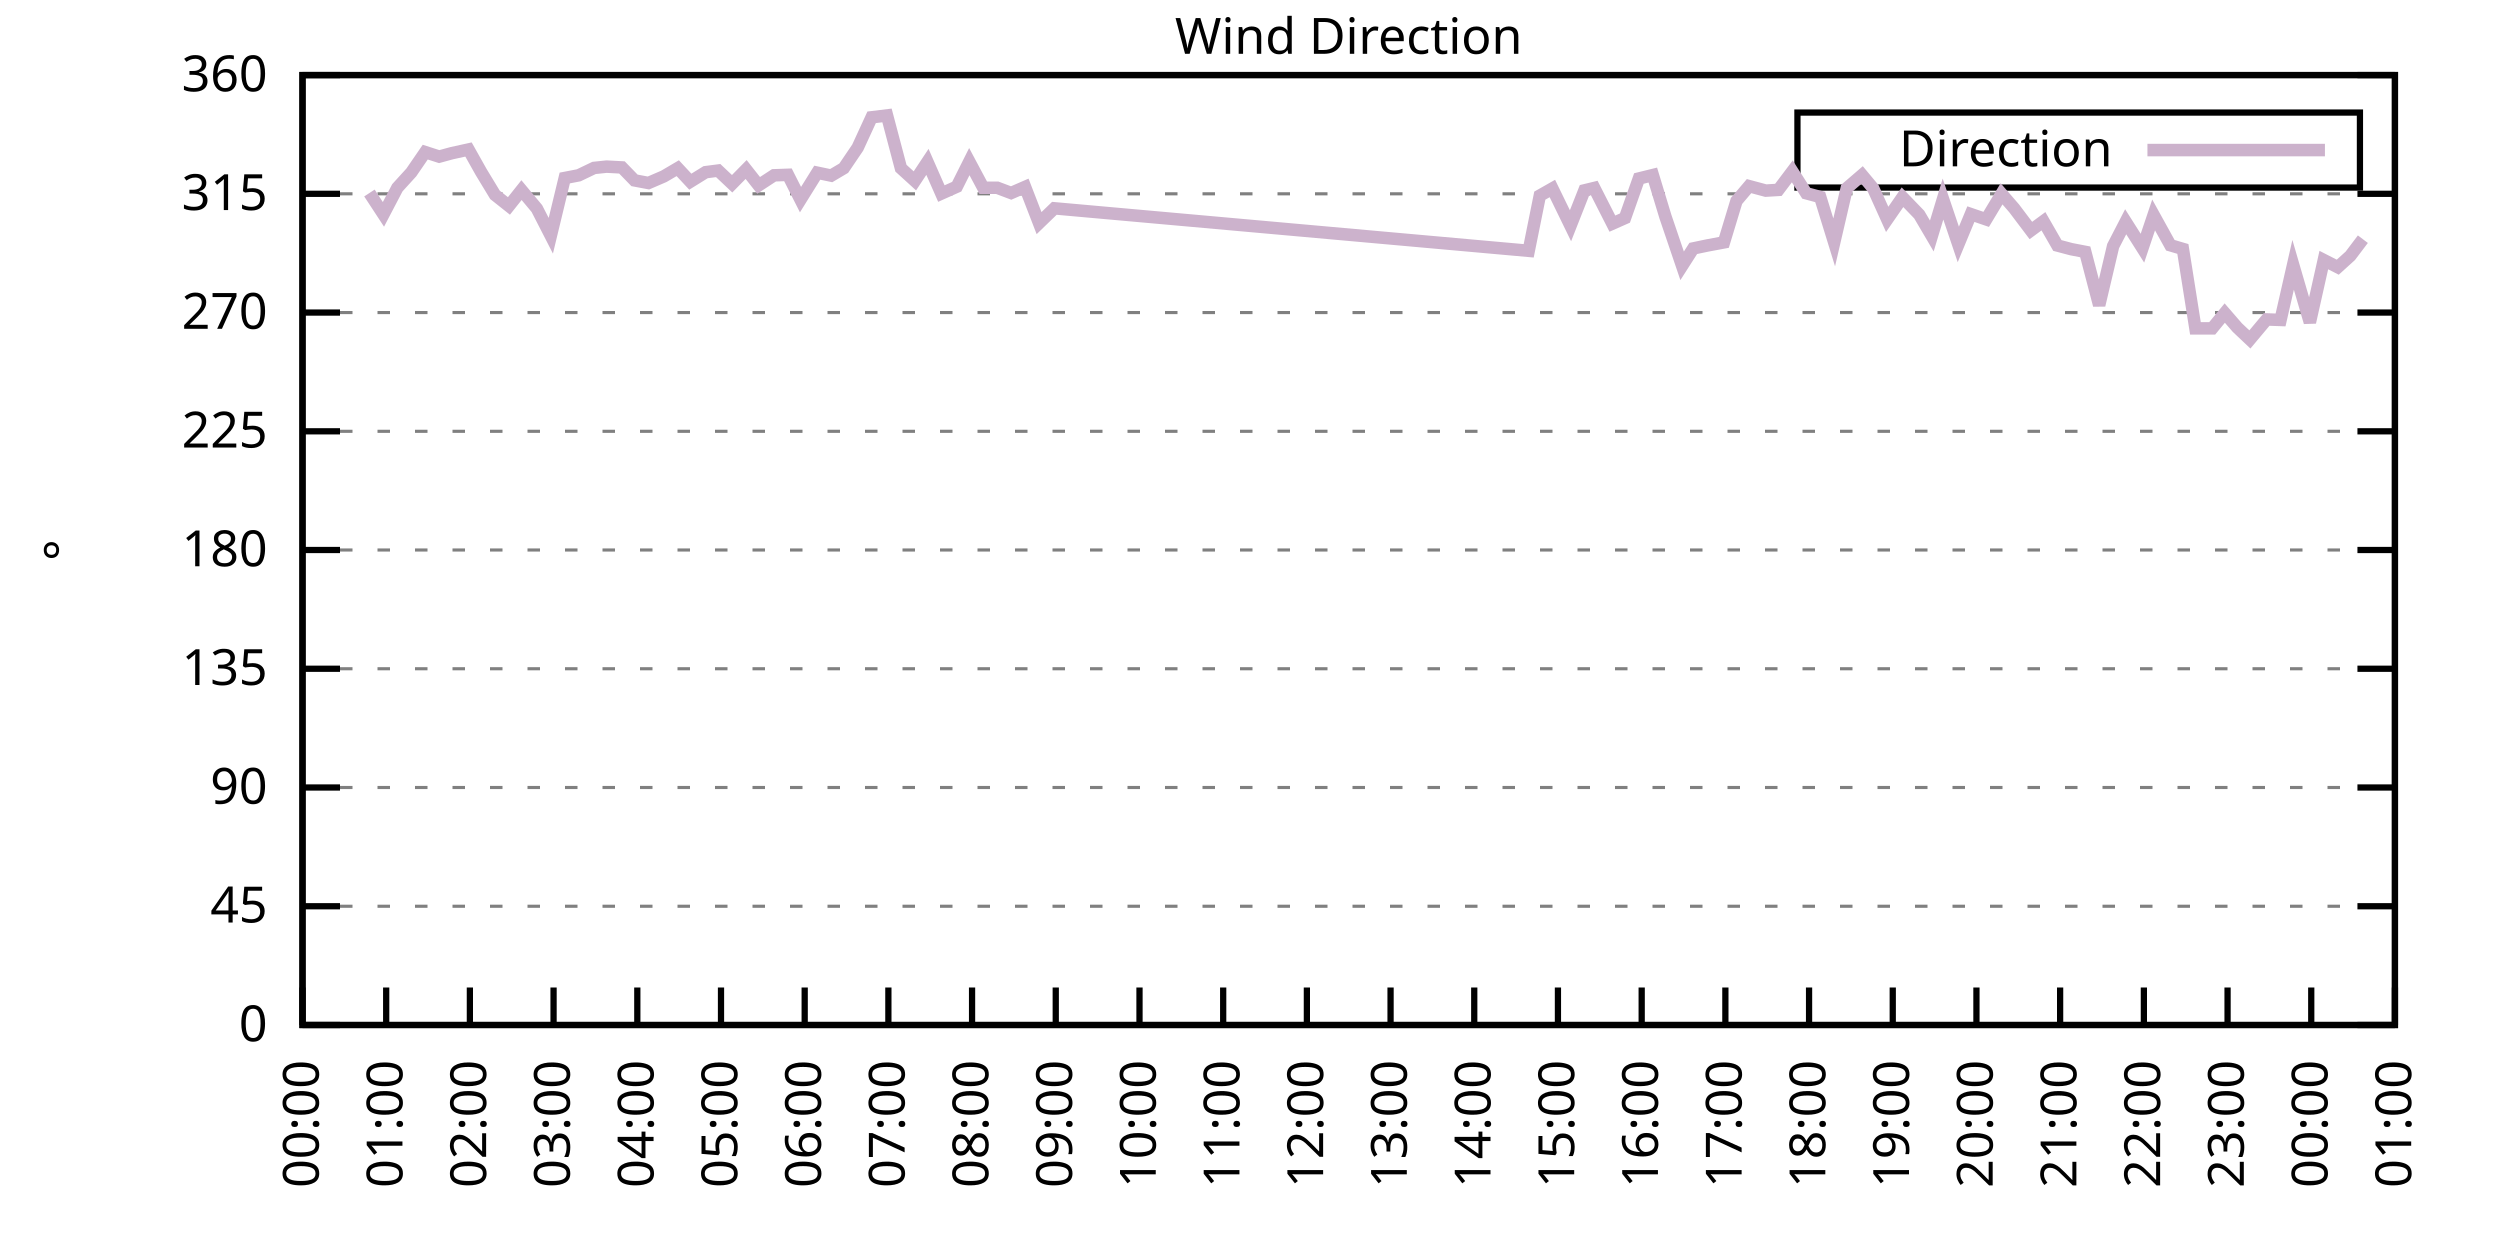
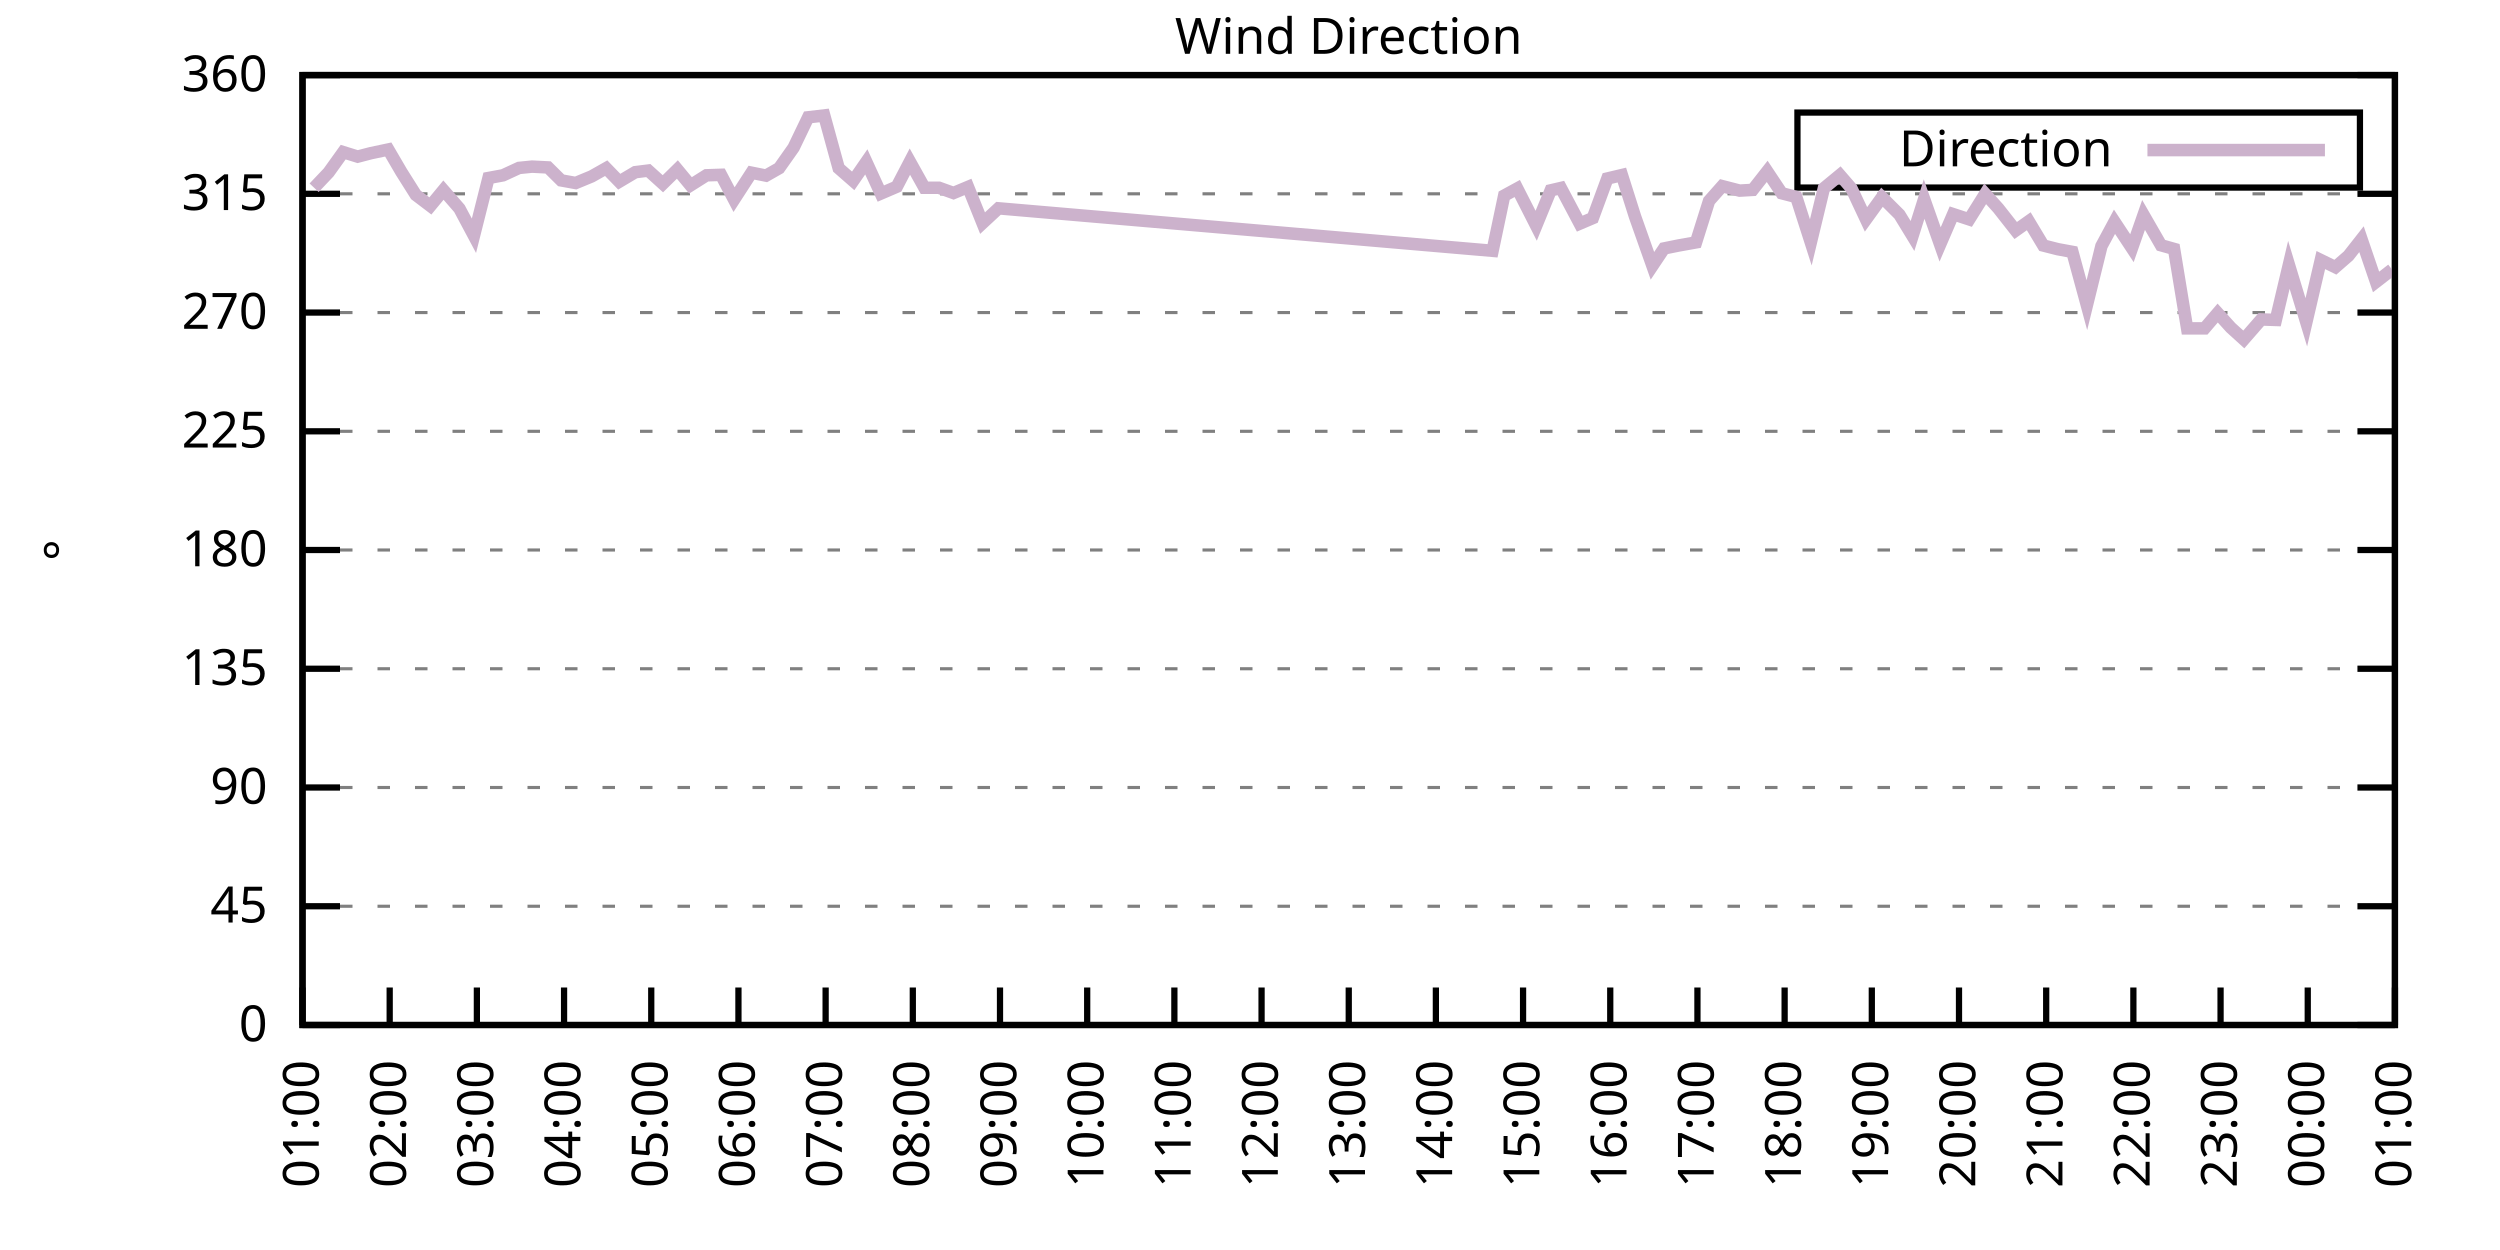
<svg xmlns="http://www.w3.org/2000/svg" xmlns:xlink="http://www.w3.org/1999/xlink" width="400" height="200" viewBox="0 0 400 200">
  <g id="gnuplot_canvas">
    <rect x="0" y="0" width="400" height="200" fill="none" />
    <defs>
      <circle id="gpDot" r="0.5" stroke-width="0.5" stroke="currentColor" />
      <path id="gpPt0" stroke-width="0.333" stroke="currentColor" d="M-1,0 h2 M0,-1 v2" />
      <path id="gpPt1" stroke-width="0.333" stroke="currentColor" d="M-1,-1 L1,1 M1,-1 L-1,1" />
      <path id="gpPt2" stroke-width="0.333" stroke="currentColor" d="M-1,0 L1,0 M0,-1 L0,1 M-1,-1 L1,1 M-1,1 L1,-1" />
      <rect id="gpPt3" stroke-width="0.333" stroke="currentColor" x="-1" y="-1" width="2" height="2" />
      <rect id="gpPt4" stroke-width="0.333" stroke="currentColor" fill="currentColor" x="-1" y="-1" width="2" height="2" />
      <circle id="gpPt5" stroke-width="0.333" stroke="currentColor" cx="0" cy="0" r="1" />
      <use xlink:href="#gpPt5" id="gpPt6" fill="currentColor" stroke="none" />
      <path id="gpPt7" stroke-width="0.333" stroke="currentColor" d="M0,-1.33 L-1.33,0.67 L1.33,0.67 z" />
      <use xlink:href="#gpPt7" id="gpPt8" fill="currentColor" stroke="none" />
      <use xlink:href="#gpPt7" id="gpPt9" stroke="currentColor" transform="rotate(180)" />
      <use xlink:href="#gpPt9" id="gpPt10" fill="currentColor" stroke="none" />
      <use xlink:href="#gpPt3" id="gpPt11" stroke="currentColor" transform="rotate(45)" />
      <use xlink:href="#gpPt11" id="gpPt12" fill="currentColor" stroke="none" />
      <path id="gpPt13" stroke-width="0.333" stroke="currentColor" d="M0,1.330 L1.265,0.411 L0.782,-1.067 L-0.782,-1.076 L-1.265,0.411 z" />
      <use xlink:href="#gpPt13" id="gpPt14" fill="currentColor" stroke="none" />
      <filter id="textbox" filterUnits="objectBoundingBox" x="0" y="0" height="1" width="1">
        <feFlood flood-color="white" flood-opacity="1" result="bgnd" />
        <feComposite in="SourceGraphic" in2="bgnd" operator="atop" />
      </filter>
      <filter id="greybox" filterUnits="objectBoundingBox" x="0" y="0" height="1" width="1">
        <feFlood flood-color="lightgrey" flood-opacity="1" result="grey" />
        <feComposite in="SourceGraphic" in2="grey" operator="atop" />
      </filter>
    </defs>
    <g fill="none" color="white" stroke="currentColor" stroke-width="1.00" stroke-linecap="butt" stroke-linejoin="miter">
</g>
    <g fill="none" color="black" stroke="currentColor" stroke-width="1.00" stroke-linecap="butt" stroke-linejoin="miter">
      <g stroke="none" shape-rendering="crispEdges">
        <polygon fill="rgb(255, 255, 255)" points="48.40,164.00 383.18,164.00 383.18,12.02 48.40,12.02 " />
      </g>
    </g>
    <g fill="none" color="black" stroke="currentColor" stroke-width="1.00" stroke-linecap="butt" stroke-linejoin="miter">
</g>
    <g fill="none" color="black" stroke="black" stroke-width="0.50" stroke-linecap="butt" stroke-linejoin="miter">
</g>
    <g fill="none" color="gray" stroke="currentColor" stroke-width="0.50" stroke-linecap="butt" stroke-linejoin="miter">
      <path stroke="gray" stroke-dasharray="2,4" class="gridline" d="M48.40,164.00 L383.19,164.00  " />
    </g>
    <g fill="none" color="gray" stroke="gray" stroke-width="1.00" stroke-linecap="butt" stroke-linejoin="miter">
</g>
    <g fill="none" color="black" stroke="currentColor" stroke-width="1.00" stroke-linecap="butt" stroke-linejoin="miter">
      <path stroke="black" d="M48.40,164.00 L54.40,164.00 M383.19,164.00 L377.19,164.00  " />
      <g transform="translate(42.80,166.60)" stroke="none" fill="black" font-family="Sans" font-size="8.00" text-anchor="end">
        <text>
          <tspan font-family="Sans"> 0</tspan>
        </text>
      </g>
    </g>
    <g fill="none" color="black" stroke="currentColor" stroke-width="1.00" stroke-linecap="butt" stroke-linejoin="miter">
</g>
    <g fill="none" color="black" stroke="black" stroke-width="0.50" stroke-linecap="butt" stroke-linejoin="miter">
</g>
    <g fill="none" color="gray" stroke="currentColor" stroke-width="0.50" stroke-linecap="butt" stroke-linejoin="miter">
      <path stroke="gray" stroke-dasharray="2,4" class="gridline" d="M48.40,145.00 L383.19,145.00  " />
    </g>
    <g fill="none" color="gray" stroke="gray" stroke-width="1.00" stroke-linecap="butt" stroke-linejoin="miter">
</g>
    <g fill="none" color="black" stroke="currentColor" stroke-width="1.00" stroke-linecap="butt" stroke-linejoin="miter">
      <path stroke="black" d="M48.40,145.00 L54.40,145.00 M383.19,145.00 L377.19,145.00  " />
      <g transform="translate(42.80,147.60)" stroke="none" fill="black" font-family="Sans" font-size="8.00" text-anchor="end">
        <text>
          <tspan font-family="Sans"> 45</tspan>
        </text>
      </g>
    </g>
    <g fill="none" color="black" stroke="currentColor" stroke-width="1.00" stroke-linecap="butt" stroke-linejoin="miter">
</g>
    <g fill="none" color="black" stroke="black" stroke-width="0.50" stroke-linecap="butt" stroke-linejoin="miter">
</g>
    <g fill="none" color="gray" stroke="currentColor" stroke-width="0.50" stroke-linecap="butt" stroke-linejoin="miter">
      <path stroke="gray" stroke-dasharray="2,4" class="gridline" d="M48.40,126.00 L383.19,126.00  " />
    </g>
    <g fill="none" color="gray" stroke="gray" stroke-width="1.00" stroke-linecap="butt" stroke-linejoin="miter">
</g>
    <g fill="none" color="black" stroke="currentColor" stroke-width="1.00" stroke-linecap="butt" stroke-linejoin="miter">
      <path stroke="black" d="M48.40,126.00 L54.40,126.00 M383.19,126.00 L377.19,126.00  " />
      <g transform="translate(42.80,128.60)" stroke="none" fill="black" font-family="Sans" font-size="8.00" text-anchor="end">
        <text>
          <tspan font-family="Sans"> 90</tspan>
        </text>
      </g>
    </g>
    <g fill="none" color="black" stroke="currentColor" stroke-width="1.00" stroke-linecap="butt" stroke-linejoin="miter">
</g>
    <g fill="none" color="black" stroke="black" stroke-width="0.50" stroke-linecap="butt" stroke-linejoin="miter">
</g>
    <g fill="none" color="gray" stroke="currentColor" stroke-width="0.50" stroke-linecap="butt" stroke-linejoin="miter">
      <path stroke="gray" stroke-dasharray="2,4" class="gridline" d="M48.40,107.00 L383.19,107.00  " />
    </g>
    <g fill="none" color="gray" stroke="gray" stroke-width="1.00" stroke-linecap="butt" stroke-linejoin="miter">
</g>
    <g fill="none" color="black" stroke="currentColor" stroke-width="1.00" stroke-linecap="butt" stroke-linejoin="miter">
      <path stroke="black" d="M48.40,107.00 L54.40,107.00 M383.19,107.00 L377.19,107.00  " />
      <g transform="translate(42.80,109.60)" stroke="none" fill="black" font-family="Sans" font-size="8.00" text-anchor="end">
        <text>
          <tspan font-family="Sans"> 135</tspan>
        </text>
      </g>
    </g>
    <g fill="none" color="black" stroke="currentColor" stroke-width="1.00" stroke-linecap="butt" stroke-linejoin="miter">
</g>
    <g fill="none" color="black" stroke="black" stroke-width="0.50" stroke-linecap="butt" stroke-linejoin="miter">
</g>
    <g fill="none" color="gray" stroke="currentColor" stroke-width="0.50" stroke-linecap="butt" stroke-linejoin="miter">
      <path stroke="gray" stroke-dasharray="2,4" class="gridline" d="M48.40,88.00 L383.19,88.00  " />
    </g>
    <g fill="none" color="gray" stroke="gray" stroke-width="1.00" stroke-linecap="butt" stroke-linejoin="miter">
</g>
    <g fill="none" color="black" stroke="currentColor" stroke-width="1.00" stroke-linecap="butt" stroke-linejoin="miter">
      <path stroke="black" d="M48.40,88.00 L54.40,88.00 M383.19,88.00 L377.19,88.00  " />
      <g transform="translate(42.80,90.60)" stroke="none" fill="black" font-family="Sans" font-size="8.00" text-anchor="end">
        <text>
          <tspan font-family="Sans"> 180</tspan>
        </text>
      </g>
    </g>
    <g fill="none" color="black" stroke="currentColor" stroke-width="1.00" stroke-linecap="butt" stroke-linejoin="miter">
</g>
    <g fill="none" color="black" stroke="black" stroke-width="0.50" stroke-linecap="butt" stroke-linejoin="miter">
</g>
    <g fill="none" color="gray" stroke="currentColor" stroke-width="0.50" stroke-linecap="butt" stroke-linejoin="miter">
      <path stroke="gray" stroke-dasharray="2,4" class="gridline" d="M48.40,69.01 L383.19,69.01  " />
    </g>
    <g fill="none" color="gray" stroke="gray" stroke-width="1.00" stroke-linecap="butt" stroke-linejoin="miter">
</g>
    <g fill="none" color="black" stroke="currentColor" stroke-width="1.00" stroke-linecap="butt" stroke-linejoin="miter">
      <path stroke="black" d="M48.40,69.01 L54.40,69.01 M383.19,69.01 L377.19,69.01  " />
      <g transform="translate(42.80,71.61)" stroke="none" fill="black" font-family="Sans" font-size="8.00" text-anchor="end">
        <text>
          <tspan font-family="Sans"> 225</tspan>
        </text>
      </g>
    </g>
    <g fill="none" color="black" stroke="currentColor" stroke-width="1.00" stroke-linecap="butt" stroke-linejoin="miter">
</g>
    <g fill="none" color="black" stroke="black" stroke-width="0.50" stroke-linecap="butt" stroke-linejoin="miter">
</g>
    <g fill="none" color="gray" stroke="currentColor" stroke-width="0.50" stroke-linecap="butt" stroke-linejoin="miter">
      <path stroke="gray" stroke-dasharray="2,4" class="gridline" d="M48.40,50.01 L383.19,50.01  " />
    </g>
    <g fill="none" color="gray" stroke="gray" stroke-width="1.00" stroke-linecap="butt" stroke-linejoin="miter">
</g>
    <g fill="none" color="black" stroke="currentColor" stroke-width="1.00" stroke-linecap="butt" stroke-linejoin="miter">
      <path stroke="black" d="M48.40,50.01 L54.40,50.01 M383.19,50.01 L377.19,50.01  " />
      <g transform="translate(42.80,52.61)" stroke="none" fill="black" font-family="Sans" font-size="8.00" text-anchor="end">
        <text>
          <tspan font-family="Sans"> 270</tspan>
        </text>
      </g>
    </g>
    <g fill="none" color="black" stroke="currentColor" stroke-width="1.00" stroke-linecap="butt" stroke-linejoin="miter">
</g>
    <g fill="none" color="black" stroke="black" stroke-width="0.50" stroke-linecap="butt" stroke-linejoin="miter">
</g>
    <g fill="none" color="gray" stroke="currentColor" stroke-width="0.50" stroke-linecap="butt" stroke-linejoin="miter">
      <path stroke="gray" stroke-dasharray="2,4" class="gridline" d="M48.40,31.01 L383.19,31.01  " />
    </g>
    <g fill="none" color="gray" stroke="gray" stroke-width="1.00" stroke-linecap="butt" stroke-linejoin="miter">
</g>
    <g fill="none" color="black" stroke="currentColor" stroke-width="1.00" stroke-linecap="butt" stroke-linejoin="miter">
      <path stroke="black" d="M48.40,31.01 L54.40,31.01 M383.19,31.01 L377.19,31.01  " />
      <g transform="translate(42.80,33.61)" stroke="none" fill="black" font-family="Sans" font-size="8.00" text-anchor="end">
        <text>
          <tspan font-family="Sans"> 315</tspan>
        </text>
      </g>
    </g>
    <g fill="none" color="black" stroke="currentColor" stroke-width="1.00" stroke-linecap="butt" stroke-linejoin="miter">
</g>
    <g fill="none" color="black" stroke="black" stroke-width="0.50" stroke-linecap="butt" stroke-linejoin="miter">
</g>
    <g fill="none" color="gray" stroke="currentColor" stroke-width="0.50" stroke-linecap="butt" stroke-linejoin="miter">
      <path stroke="gray" stroke-dasharray="2,4" class="gridline" d="M48.40,12.01 L383.19,12.01  " />
    </g>
    <g fill="none" color="gray" stroke="gray" stroke-width="1.00" stroke-linecap="butt" stroke-linejoin="miter">
</g>
    <g fill="none" color="black" stroke="currentColor" stroke-width="1.00" stroke-linecap="butt" stroke-linejoin="miter">
      <path stroke="black" d="M48.40,12.01 L54.40,12.01 M383.19,12.01 L377.19,12.01  " />
      <g transform="translate(42.80,14.61)" stroke="none" fill="black" font-family="Sans" font-size="8.00" text-anchor="end">
        <text>
          <tspan font-family="Sans"> 360</tspan>
        </text>
      </g>
    </g>
    <g fill="none" color="black" stroke="currentColor" stroke-width="1.00" stroke-linecap="butt" stroke-linejoin="miter">
      <path stroke="black" d="M48.40,164.00 L48.40,158.00  " />
      <g transform="translate(51.00,169.60) rotate(270.00)" stroke="none" fill="black" font-family="Sans" font-size="8.00" text-anchor="end">
        <text>
-           <tspan font-family="Sans">00:00</tspan>
-         </text>
-       </g>
-     </g>
-     <g fill="none" color="black" stroke="currentColor" stroke-width="1.00" stroke-linecap="butt" stroke-linejoin="miter">
-       <path stroke="black" d="M61.79,164.00 L61.79,158.00  " />
-       <g transform="translate(64.39,169.60) rotate(270.00)" stroke="none" fill="black" font-family="Sans" font-size="8.00" text-anchor="end">
-         <text>
          <tspan font-family="Sans">01:00</tspan>
        </text>
      </g>
    </g>
    <g fill="none" color="black" stroke="currentColor" stroke-width="1.00" stroke-linecap="butt" stroke-linejoin="miter">
-       <path stroke="black" d="M75.18,164.00 L75.18,158.00  " />
-       <g transform="translate(77.78,169.60) rotate(270.00)" stroke="none" fill="black" font-family="Sans" font-size="8.00" text-anchor="end">
+       <path stroke="black" d="M62.35,164.00 L62.35,158.00  " />
+       <g transform="translate(64.95,169.60) rotate(270.00)" stroke="none" fill="black" font-family="Sans" font-size="8.00" text-anchor="end">
        <text>
          <tspan font-family="Sans">02:00</tspan>
        </text>
      </g>
    </g>
    <g fill="none" color="black" stroke="currentColor" stroke-width="1.00" stroke-linecap="butt" stroke-linejoin="miter">
-       <path stroke="black" d="M88.57,164.00 L88.57,158.00  " />
-       <g transform="translate(91.17,169.60) rotate(270.00)" stroke="none" fill="black" font-family="Sans" font-size="8.00" text-anchor="end">
+       <path stroke="black" d="M76.30,164.00 L76.30,158.00  " />
+       <g transform="translate(78.90,169.60) rotate(270.00)" stroke="none" fill="black" font-family="Sans" font-size="8.00" text-anchor="end">
        <text>
          <tspan font-family="Sans">03:00</tspan>
        </text>
      </g>
    </g>
    <g fill="none" color="black" stroke="currentColor" stroke-width="1.00" stroke-linecap="butt" stroke-linejoin="miter">
-       <path stroke="black" d="M101.97,164.00 L101.97,158.00  " />
-       <g transform="translate(104.57,169.60) rotate(270.00)" stroke="none" fill="black" font-family="Sans" font-size="8.00" text-anchor="end">
+       <path stroke="black" d="M90.25,164.00 L90.25,158.00  " />
+       <g transform="translate(92.85,169.60) rotate(270.00)" stroke="none" fill="black" font-family="Sans" font-size="8.00" text-anchor="end">
        <text>
          <tspan font-family="Sans">04:00</tspan>
        </text>
      </g>
    </g>
    <g fill="none" color="black" stroke="currentColor" stroke-width="1.00" stroke-linecap="butt" stroke-linejoin="miter">
-       <path stroke="black" d="M115.36,164.00 L115.36,158.00  " />
-       <g transform="translate(117.96,169.60) rotate(270.00)" stroke="none" fill="black" font-family="Sans" font-size="8.00" text-anchor="end">
+       <path stroke="black" d="M104.20,164.00 L104.20,158.00  " />
+       <g transform="translate(106.80,169.60) rotate(270.00)" stroke="none" fill="black" font-family="Sans" font-size="8.00" text-anchor="end">
        <text>
          <tspan font-family="Sans">05:00</tspan>
        </text>
      </g>
    </g>
    <g fill="none" color="black" stroke="currentColor" stroke-width="1.00" stroke-linecap="butt" stroke-linejoin="miter">
-       <path stroke="black" d="M128.75,164.00 L128.75,158.00  " />
-       <g transform="translate(131.35,169.60) rotate(270.00)" stroke="none" fill="black" font-family="Sans" font-size="8.00" text-anchor="end">
+       <path stroke="black" d="M118.15,164.00 L118.15,158.00  " />
+       <g transform="translate(120.75,169.60) rotate(270.00)" stroke="none" fill="black" font-family="Sans" font-size="8.00" text-anchor="end">
        <text>
          <tspan font-family="Sans">06:00</tspan>
        </text>
      </g>
    </g>
    <g fill="none" color="black" stroke="currentColor" stroke-width="1.00" stroke-linecap="butt" stroke-linejoin="miter">
-       <path stroke="black" d="M142.14,164.00 L142.14,158.00  " />
-       <g transform="translate(144.74,169.60) rotate(270.00)" stroke="none" fill="black" font-family="Sans" font-size="8.00" text-anchor="end">
+       <path stroke="black" d="M132.10,164.00 L132.10,158.00  " />
+       <g transform="translate(134.70,169.60) rotate(270.00)" stroke="none" fill="black" font-family="Sans" font-size="8.00" text-anchor="end">
        <text>
          <tspan font-family="Sans">07:00</tspan>
        </text>
      </g>
    </g>
    <g fill="none" color="black" stroke="currentColor" stroke-width="1.00" stroke-linecap="butt" stroke-linejoin="miter">
-       <path stroke="black" d="M155.53,164.00 L155.53,158.00  " />
-       <g transform="translate(158.13,169.60) rotate(270.00)" stroke="none" fill="black" font-family="Sans" font-size="8.00" text-anchor="end">
+       <path stroke="black" d="M146.05,164.00 L146.05,158.00  " />
+       <g transform="translate(148.65,169.60) rotate(270.00)" stroke="none" fill="black" font-family="Sans" font-size="8.00" text-anchor="end">
        <text>
          <tspan font-family="Sans">08:00</tspan>
        </text>
      </g>
    </g>
    <g fill="none" color="black" stroke="currentColor" stroke-width="1.00" stroke-linecap="butt" stroke-linejoin="miter">
-       <path stroke="black" d="M168.92,164.00 L168.92,158.00  " />
-       <g transform="translate(171.52,169.60) rotate(270.00)" stroke="none" fill="black" font-family="Sans" font-size="8.00" text-anchor="end">
+       <path stroke="black" d="M160.00,164.00 L160.00,158.00  " />
+       <g transform="translate(162.60,169.60) rotate(270.00)" stroke="none" fill="black" font-family="Sans" font-size="8.00" text-anchor="end">
        <text>
          <tspan font-family="Sans">09:00</tspan>
        </text>
      </g>
    </g>
    <g fill="none" color="black" stroke="currentColor" stroke-width="1.00" stroke-linecap="butt" stroke-linejoin="miter">
-       <path stroke="black" d="M182.32,164.00 L182.32,158.00  " />
-       <g transform="translate(184.92,169.60) rotate(270.00)" stroke="none" fill="black" font-family="Sans" font-size="8.00" text-anchor="end">
+       <path stroke="black" d="M173.95,164.00 L173.95,158.00  " />
+       <g transform="translate(176.55,169.60) rotate(270.00)" stroke="none" fill="black" font-family="Sans" font-size="8.00" text-anchor="end">
        <text>
          <tspan font-family="Sans">10:00</tspan>
        </text>
      </g>
    </g>
    <g fill="none" color="black" stroke="currentColor" stroke-width="1.00" stroke-linecap="butt" stroke-linejoin="miter">
-       <path stroke="black" d="M195.71,164.00 L195.71,158.00  " />
-       <g transform="translate(198.31,169.60) rotate(270.00)" stroke="none" fill="black" font-family="Sans" font-size="8.00" text-anchor="end">
+       <path stroke="black" d="M187.90,164.00 L187.90,158.00  " />
+       <g transform="translate(190.50,169.60) rotate(270.00)" stroke="none" fill="black" font-family="Sans" font-size="8.00" text-anchor="end">
        <text>
          <tspan font-family="Sans">11:00</tspan>
        </text>
      </g>
    </g>
    <g fill="none" color="black" stroke="currentColor" stroke-width="1.00" stroke-linecap="butt" stroke-linejoin="miter">
-       <path stroke="black" d="M209.10,164.00 L209.10,158.00  " />
-       <g transform="translate(211.70,169.60) rotate(270.00)" stroke="none" fill="black" font-family="Sans" font-size="8.00" text-anchor="end">
+       <path stroke="black" d="M201.85,164.00 L201.85,158.00  " />
+       <g transform="translate(204.45,169.60) rotate(270.00)" stroke="none" fill="black" font-family="Sans" font-size="8.00" text-anchor="end">
        <text>
          <tspan font-family="Sans">12:00</tspan>
        </text>
      </g>
    </g>
    <g fill="none" color="black" stroke="currentColor" stroke-width="1.00" stroke-linecap="butt" stroke-linejoin="miter">
-       <path stroke="black" d="M222.49,164.00 L222.49,158.00  " />
-       <g transform="translate(225.09,169.60) rotate(270.00)" stroke="none" fill="black" font-family="Sans" font-size="8.00" text-anchor="end">
+       <path stroke="black" d="M215.80,164.00 L215.80,158.00  " />
+       <g transform="translate(218.40,169.60) rotate(270.00)" stroke="none" fill="black" font-family="Sans" font-size="8.00" text-anchor="end">
        <text>
          <tspan font-family="Sans">13:00</tspan>
        </text>
      </g>
    </g>
    <g fill="none" color="black" stroke="currentColor" stroke-width="1.00" stroke-linecap="butt" stroke-linejoin="miter">
-       <path stroke="black" d="M235.88,164.00 L235.88,158.00  " />
-       <g transform="translate(238.48,169.60) rotate(270.00)" stroke="none" fill="black" font-family="Sans" font-size="8.00" text-anchor="end">
+       <path stroke="black" d="M229.74,164.00 L229.74,158.00  " />
+       <g transform="translate(232.34,169.60) rotate(270.00)" stroke="none" fill="black" font-family="Sans" font-size="8.00" text-anchor="end">
        <text>
          <tspan font-family="Sans">14:00</tspan>
        </text>
      </g>
    </g>
    <g fill="none" color="black" stroke="currentColor" stroke-width="1.00" stroke-linecap="butt" stroke-linejoin="miter">
-       <path stroke="black" d="M249.27,164.00 L249.27,158.00  " />
-       <g transform="translate(251.87,169.60) rotate(270.00)" stroke="none" fill="black" font-family="Sans" font-size="8.00" text-anchor="end">
+       <path stroke="black" d="M243.69,164.00 L243.69,158.00  " />
+       <g transform="translate(246.29,169.60) rotate(270.00)" stroke="none" fill="black" font-family="Sans" font-size="8.00" text-anchor="end">
        <text>
          <tspan font-family="Sans">15:00</tspan>
        </text>
      </g>
    </g>
    <g fill="none" color="black" stroke="currentColor" stroke-width="1.00" stroke-linecap="butt" stroke-linejoin="miter">
-       <path stroke="black" d="M262.67,164.00 L262.67,158.00  " />
-       <g transform="translate(265.27,169.60) rotate(270.00)" stroke="none" fill="black" font-family="Sans" font-size="8.00" text-anchor="end">
+       <path stroke="black" d="M257.64,164.00 L257.64,158.00  " />
+       <g transform="translate(260.24,169.60) rotate(270.00)" stroke="none" fill="black" font-family="Sans" font-size="8.00" text-anchor="end">
        <text>
          <tspan font-family="Sans">16:00</tspan>
        </text>
      </g>
    </g>
    <g fill="none" color="black" stroke="currentColor" stroke-width="1.00" stroke-linecap="butt" stroke-linejoin="miter">
-       <path stroke="black" d="M276.06,164.00 L276.06,158.00  " />
-       <g transform="translate(278.66,169.60) rotate(270.00)" stroke="none" fill="black" font-family="Sans" font-size="8.00" text-anchor="end">
+       <path stroke="black" d="M271.59,164.00 L271.59,158.00  " />
+       <g transform="translate(274.19,169.60) rotate(270.00)" stroke="none" fill="black" font-family="Sans" font-size="8.00" text-anchor="end">
        <text>
          <tspan font-family="Sans">17:00</tspan>
        </text>
      </g>
    </g>
    <g fill="none" color="black" stroke="currentColor" stroke-width="1.00" stroke-linecap="butt" stroke-linejoin="miter">
-       <path stroke="black" d="M289.45,164.00 L289.45,158.00  " />
-       <g transform="translate(292.05,169.60) rotate(270.00)" stroke="none" fill="black" font-family="Sans" font-size="8.00" text-anchor="end">
+       <path stroke="black" d="M285.54,164.00 L285.54,158.00  " />
+       <g transform="translate(288.14,169.60) rotate(270.00)" stroke="none" fill="black" font-family="Sans" font-size="8.00" text-anchor="end">
        <text>
          <tspan font-family="Sans">18:00</tspan>
        </text>
      </g>
    </g>
    <g fill="none" color="black" stroke="currentColor" stroke-width="1.00" stroke-linecap="butt" stroke-linejoin="miter">
-       <path stroke="black" d="M302.84,164.00 L302.84,158.00  " />
-       <g transform="translate(305.44,169.60) rotate(270.00)" stroke="none" fill="black" font-family="Sans" font-size="8.00" text-anchor="end">
+       <path stroke="black" d="M299.49,164.00 L299.49,158.00  " />
+       <g transform="translate(302.09,169.60) rotate(270.00)" stroke="none" fill="black" font-family="Sans" font-size="8.00" text-anchor="end">
        <text>
          <tspan font-family="Sans">19:00</tspan>
        </text>
      </g>
    </g>
    <g fill="none" color="black" stroke="currentColor" stroke-width="1.00" stroke-linecap="butt" stroke-linejoin="miter">
-       <path stroke="black" d="M316.23,164.00 L316.23,158.00  " />
-       <g transform="translate(318.83,169.60) rotate(270.00)" stroke="none" fill="black" font-family="Sans" font-size="8.00" text-anchor="end">
+       <path stroke="black" d="M313.44,164.00 L313.44,158.00  " />
+       <g transform="translate(316.04,169.60) rotate(270.00)" stroke="none" fill="black" font-family="Sans" font-size="8.00" text-anchor="end">
        <text>
          <tspan font-family="Sans">20:00</tspan>
        </text>
      </g>
    </g>
    <g fill="none" color="black" stroke="currentColor" stroke-width="1.00" stroke-linecap="butt" stroke-linejoin="miter">
-       <path stroke="black" d="M329.62,164.00 L329.62,158.00  " />
-       <g transform="translate(332.22,169.60) rotate(270.00)" stroke="none" fill="black" font-family="Sans" font-size="8.00" text-anchor="end">
+       <path stroke="black" d="M327.39,164.00 L327.39,158.00  " />
+       <g transform="translate(329.99,169.60) rotate(270.00)" stroke="none" fill="black" font-family="Sans" font-size="8.00" text-anchor="end">
        <text>
          <tspan font-family="Sans">21:00</tspan>
        </text>
      </g>
    </g>
    <g fill="none" color="black" stroke="currentColor" stroke-width="1.00" stroke-linecap="butt" stroke-linejoin="miter">
-       <path stroke="black" d="M343.02,164.00 L343.02,158.00  " />
-       <g transform="translate(345.62,169.60) rotate(270.00)" stroke="none" fill="black" font-family="Sans" font-size="8.00" text-anchor="end">
+       <path stroke="black" d="M341.34,164.00 L341.34,158.00  " />
+       <g transform="translate(343.94,169.60) rotate(270.00)" stroke="none" fill="black" font-family="Sans" font-size="8.00" text-anchor="end">
        <text>
          <tspan font-family="Sans">22:00</tspan>
        </text>
      </g>
    </g>
    <g fill="none" color="black" stroke="currentColor" stroke-width="1.00" stroke-linecap="butt" stroke-linejoin="miter">
-       <path stroke="black" d="M356.41,164.00 L356.41,158.00  " />
-       <g transform="translate(359.01,169.60) rotate(270.00)" stroke="none" fill="black" font-family="Sans" font-size="8.00" text-anchor="end">
+       <path stroke="black" d="M355.29,164.00 L355.29,158.00  " />
+       <g transform="translate(357.89,169.60) rotate(270.00)" stroke="none" fill="black" font-family="Sans" font-size="8.00" text-anchor="end">
        <text>
          <tspan font-family="Sans">23:00</tspan>
        </text>
      </g>
    </g>
    <g fill="none" color="black" stroke="currentColor" stroke-width="1.00" stroke-linecap="butt" stroke-linejoin="miter">
-       <path stroke="black" d="M369.80,164.00 L369.80,158.00  " />
-       <g transform="translate(372.40,169.60) rotate(270.00)" stroke="none" fill="black" font-family="Sans" font-size="8.00" text-anchor="end">
+       <path stroke="black" d="M369.24,164.00 L369.24,158.00  " />
+       <g transform="translate(371.84,169.60) rotate(270.00)" stroke="none" fill="black" font-family="Sans" font-size="8.00" text-anchor="end">
        <text>
          <tspan font-family="Sans">00:00</tspan>
        </text>
      </g>
    </g>
    <g fill="none" color="black" stroke="currentColor" stroke-width="1.00" stroke-linecap="butt" stroke-linejoin="miter">
      <path stroke="black" d="M383.19,164.00 L383.19,158.00  " />
      <g transform="translate(385.79,169.60) rotate(270.00)" stroke="none" fill="black" font-family="Sans" font-size="8.00" text-anchor="end">
        <text>
          <tspan font-family="Sans">01:00</tspan>
        </text>
      </g>
    </g>
    <g fill="none" color="black" stroke="currentColor" stroke-width="1.00" stroke-linecap="butt" stroke-linejoin="miter">
</g>
    <g fill="none" color="black" stroke="currentColor" stroke-width="1.00" stroke-linecap="butt" stroke-linejoin="miter">
      <path stroke="black" d="M48.40,12.01 L48.40,164.00 L383.19,164.00 L383.19,12.01 L48.40,12.01 Z  " />
    </g>
    <g fill="none" color="black" stroke="currentColor" stroke-width="1.00" stroke-linecap="butt" stroke-linejoin="miter">
</g>
    <g fill="none" color="black" stroke="currentColor" stroke-width="1.00" stroke-linecap="butt" stroke-linejoin="miter">
      <path stroke="black" d="M287.59,30.01 L287.59,18.01 L377.59,18.01 L377.59,30.01 L287.59,30.01 Z  " />
    </g>
    <g id="Wind_direction_plot_1">
      <g fill="none" color="white" stroke="black" stroke-width="2.00" stroke-linecap="butt" stroke-linejoin="miter">
</g>
      <g fill="none" color="black" stroke="currentColor" stroke-width="2.00" stroke-linecap="butt" stroke-linejoin="miter">
        <g transform="translate(337.99,26.61)" stroke="none" fill="black" font-family="Sans" font-size="8.00" text-anchor="end">
          <text>
            <tspan font-family="Sans">Direction</tspan>
          </text>
        </g>
      </g>
      <g fill="none" color="black" stroke="currentColor" stroke-width="2.00" stroke-linecap="butt" stroke-linejoin="miter">
-         <path stroke="rgb(204, 178, 204)" d="M343.59,24.01 L371.99,24.01 M59.11,30.88 L61.35,34.30 L63.58,30.04 L65.81,27.59 L68.04,24.34 L70.27,25.06   L72.28,24.51 L74.96,23.92 L76.97,27.50 L79.20,31.18 L81.43,32.95 L83.44,30.42 L85.90,33.37 L88.13,37.72   L90.36,28.48 L92.59,28.05 L95.05,26.87 L97.06,26.66 L99.51,26.79 L101.52,28.86 L103.75,29.28 L106.21,28.22   L108.44,26.91 L110.45,29.07 L112.90,27.55 L114.91,27.29 L117.14,29.40 L119.38,27.12 L121.38,29.66 L123.84,28.05   L126.07,27.97 L128.08,31.94 L130.76,27.63 L132.99,28.10 L135.00,26.91 L137.23,23.62 L139.46,18.77 L141.92,18.47   L144.15,26.91 L146.38,28.94 L148.39,25.90 L150.62,30.97 L153.08,29.87 L155.09,25.86 L157.32,30.04 L159.55,30.04   L161.78,30.88 L164.01,29.91 L166.25,35.70 L168.70,33.33 L244.59,40.13 L246.37,31.30 L248.38,30.16 L251.28,36.12   L253.51,30.46 L255.08,30.08 L257.98,35.78 L259.99,34.89 L262.22,28.56 L264.45,28.01 L266.46,34.64 L269.14,42.53   L270.92,39.75 L273.16,39.28 L275.83,38.78 L277.84,32.15 L279.85,29.78 L282.53,30.50 L284.54,30.38 L286.77,27.42   L289.00,30.92 L291.23,31.52 L293.47,38.78 L295.48,30.12 L297.93,28.01 L299.72,30.16 L301.95,35.10 L304.40,31.56   L307.08,34.34 L309.09,37.76 L310.88,31.85 L313.33,39.11 L315.34,34.26 L317.79,35.10 L320.25,31.01 L322.26,33.33   L324.94,36.88 L326.95,35.40 L329.18,39.28 L331.41,39.87 L333.64,40.30 L335.87,48.83 L338.10,39.37 L340.11,35.48   L342.79,39.71 L344.58,34.39 L347.26,39.24 L349.26,39.83 L351.27,52.54 L353.95,52.54 L355.96,50.09 L357.97,52.41   L359.98,54.31 L362.66,51.11 L364.89,51.19 L366.90,42.37 L369.58,51.57 L371.81,41.61 L374.04,42.75 L376.05,40.93   L378.06,38.27  " />
+         <path stroke="rgb(204, 178, 204)" d="M343.59,24.01 L371.99,24.01 M50.26,30.04 L52.58,27.59 L54.91,24.34 L57.23,25.06 L59.33,24.51 L62.12,23.92   L64.21,27.50 L66.53,31.18 L68.86,32.95 L70.95,30.42 L73.51,33.37 L75.83,37.72 L78.16,28.48 L80.48,28.05   L83.04,26.87 L85.13,26.66 L87.69,26.79 L89.78,28.86 L92.11,29.28 L94.67,28.22 L96.99,26.91 L99.08,29.07   L101.64,27.55 L103.73,27.29 L106.06,29.40 L108.38,27.12 L110.48,29.66 L113.03,28.05 L115.36,27.97 L117.45,31.94   L120.24,27.63 L122.57,28.10 L124.66,26.91 L126.98,23.62 L129.31,18.77 L131.87,18.47 L134.19,26.91 L136.51,28.94   L138.61,25.90 L140.93,30.97 L143.49,29.87 L145.58,25.86 L147.91,30.04 L150.23,30.04 L152.56,30.88 L154.88,29.91   L157.21,35.70 L159.76,33.33 L238.81,40.13 L240.67,31.30 L242.76,30.16 L245.79,36.12 L248.11,30.46 L249.74,30.08   L252.76,35.78 L254.85,34.89 L257.18,28.56 L259.50,28.01 L261.60,34.64 L264.39,42.53 L266.25,39.75 L268.57,39.28   L271.36,38.78 L273.45,32.15 L275.55,29.78 L278.34,30.50 L280.43,30.38 L282.75,27.42 L285.08,30.92 L287.40,31.52   L289.73,38.78 L291.82,30.12 L294.38,28.01 L296.24,30.16 L298.56,35.10 L301.12,31.56 L303.91,34.34 L306.00,37.76   L307.86,31.85 L310.42,39.11 L312.51,34.26 L315.07,35.10 L317.63,31.01 L319.72,33.33 L322.51,36.88 L324.60,35.40   L326.93,39.28 L329.25,39.87 L331.58,40.30 L333.90,48.83 L336.23,39.37 L338.32,35.48 L341.11,39.71 L342.97,34.39   L345.76,39.24 L347.85,39.83 L349.94,52.54 L352.73,52.54 L354.83,50.09 L356.92,52.41 L359.01,54.31 L361.80,51.11   L364.13,51.19 L366.22,42.37 L369.01,51.57 L371.33,41.61 L373.66,42.75 L375.75,40.93 L377.84,38.27 L380.17,45.11   L382.73,43.13  " />
      </g>
    </g>
    <g fill="none" color="black" stroke="currentColor" stroke-width="2.00" stroke-linecap="butt" stroke-linejoin="miter">
</g>
    <g fill="none" color="black" stroke="black" stroke-width="1.00" stroke-linecap="butt" stroke-linejoin="miter">
</g>
    <g fill="none" color="black" stroke="currentColor" stroke-width="1.00" stroke-linecap="butt" stroke-linejoin="miter">
      <path stroke="black" d="M48.40,12.01 L48.40,164.00 L383.19,164.00 L383.19,12.01 L48.40,12.01 Z  " />
      <g transform="translate(12.80,88.01) rotate(270.00)" stroke="none" fill="black" font-family="Sans" font-size="8.00" text-anchor="middle">
        <text>
          <tspan font-family="Sans">°</tspan>
        </text>
      </g>
    </g>
    <g fill="none" color="black" stroke="currentColor" stroke-width="1.00" stroke-linecap="butt" stroke-linejoin="miter">
</g>
    <g fill="none" color="black" stroke="currentColor" stroke-width="1.00" stroke-linecap="butt" stroke-linejoin="miter">
      <g transform="translate(215.79,8.61)" stroke="none" fill="black" font-family="Sans" font-size="8.00" text-anchor="middle">
        <text>
          <tspan font-family="Sans">Wind Direction</tspan>
        </text>
      </g>
    </g>
    <g fill="none" color="black" stroke="currentColor" stroke-width="1.00" stroke-linecap="butt" stroke-linejoin="miter">
</g>
  </g>
</svg>
